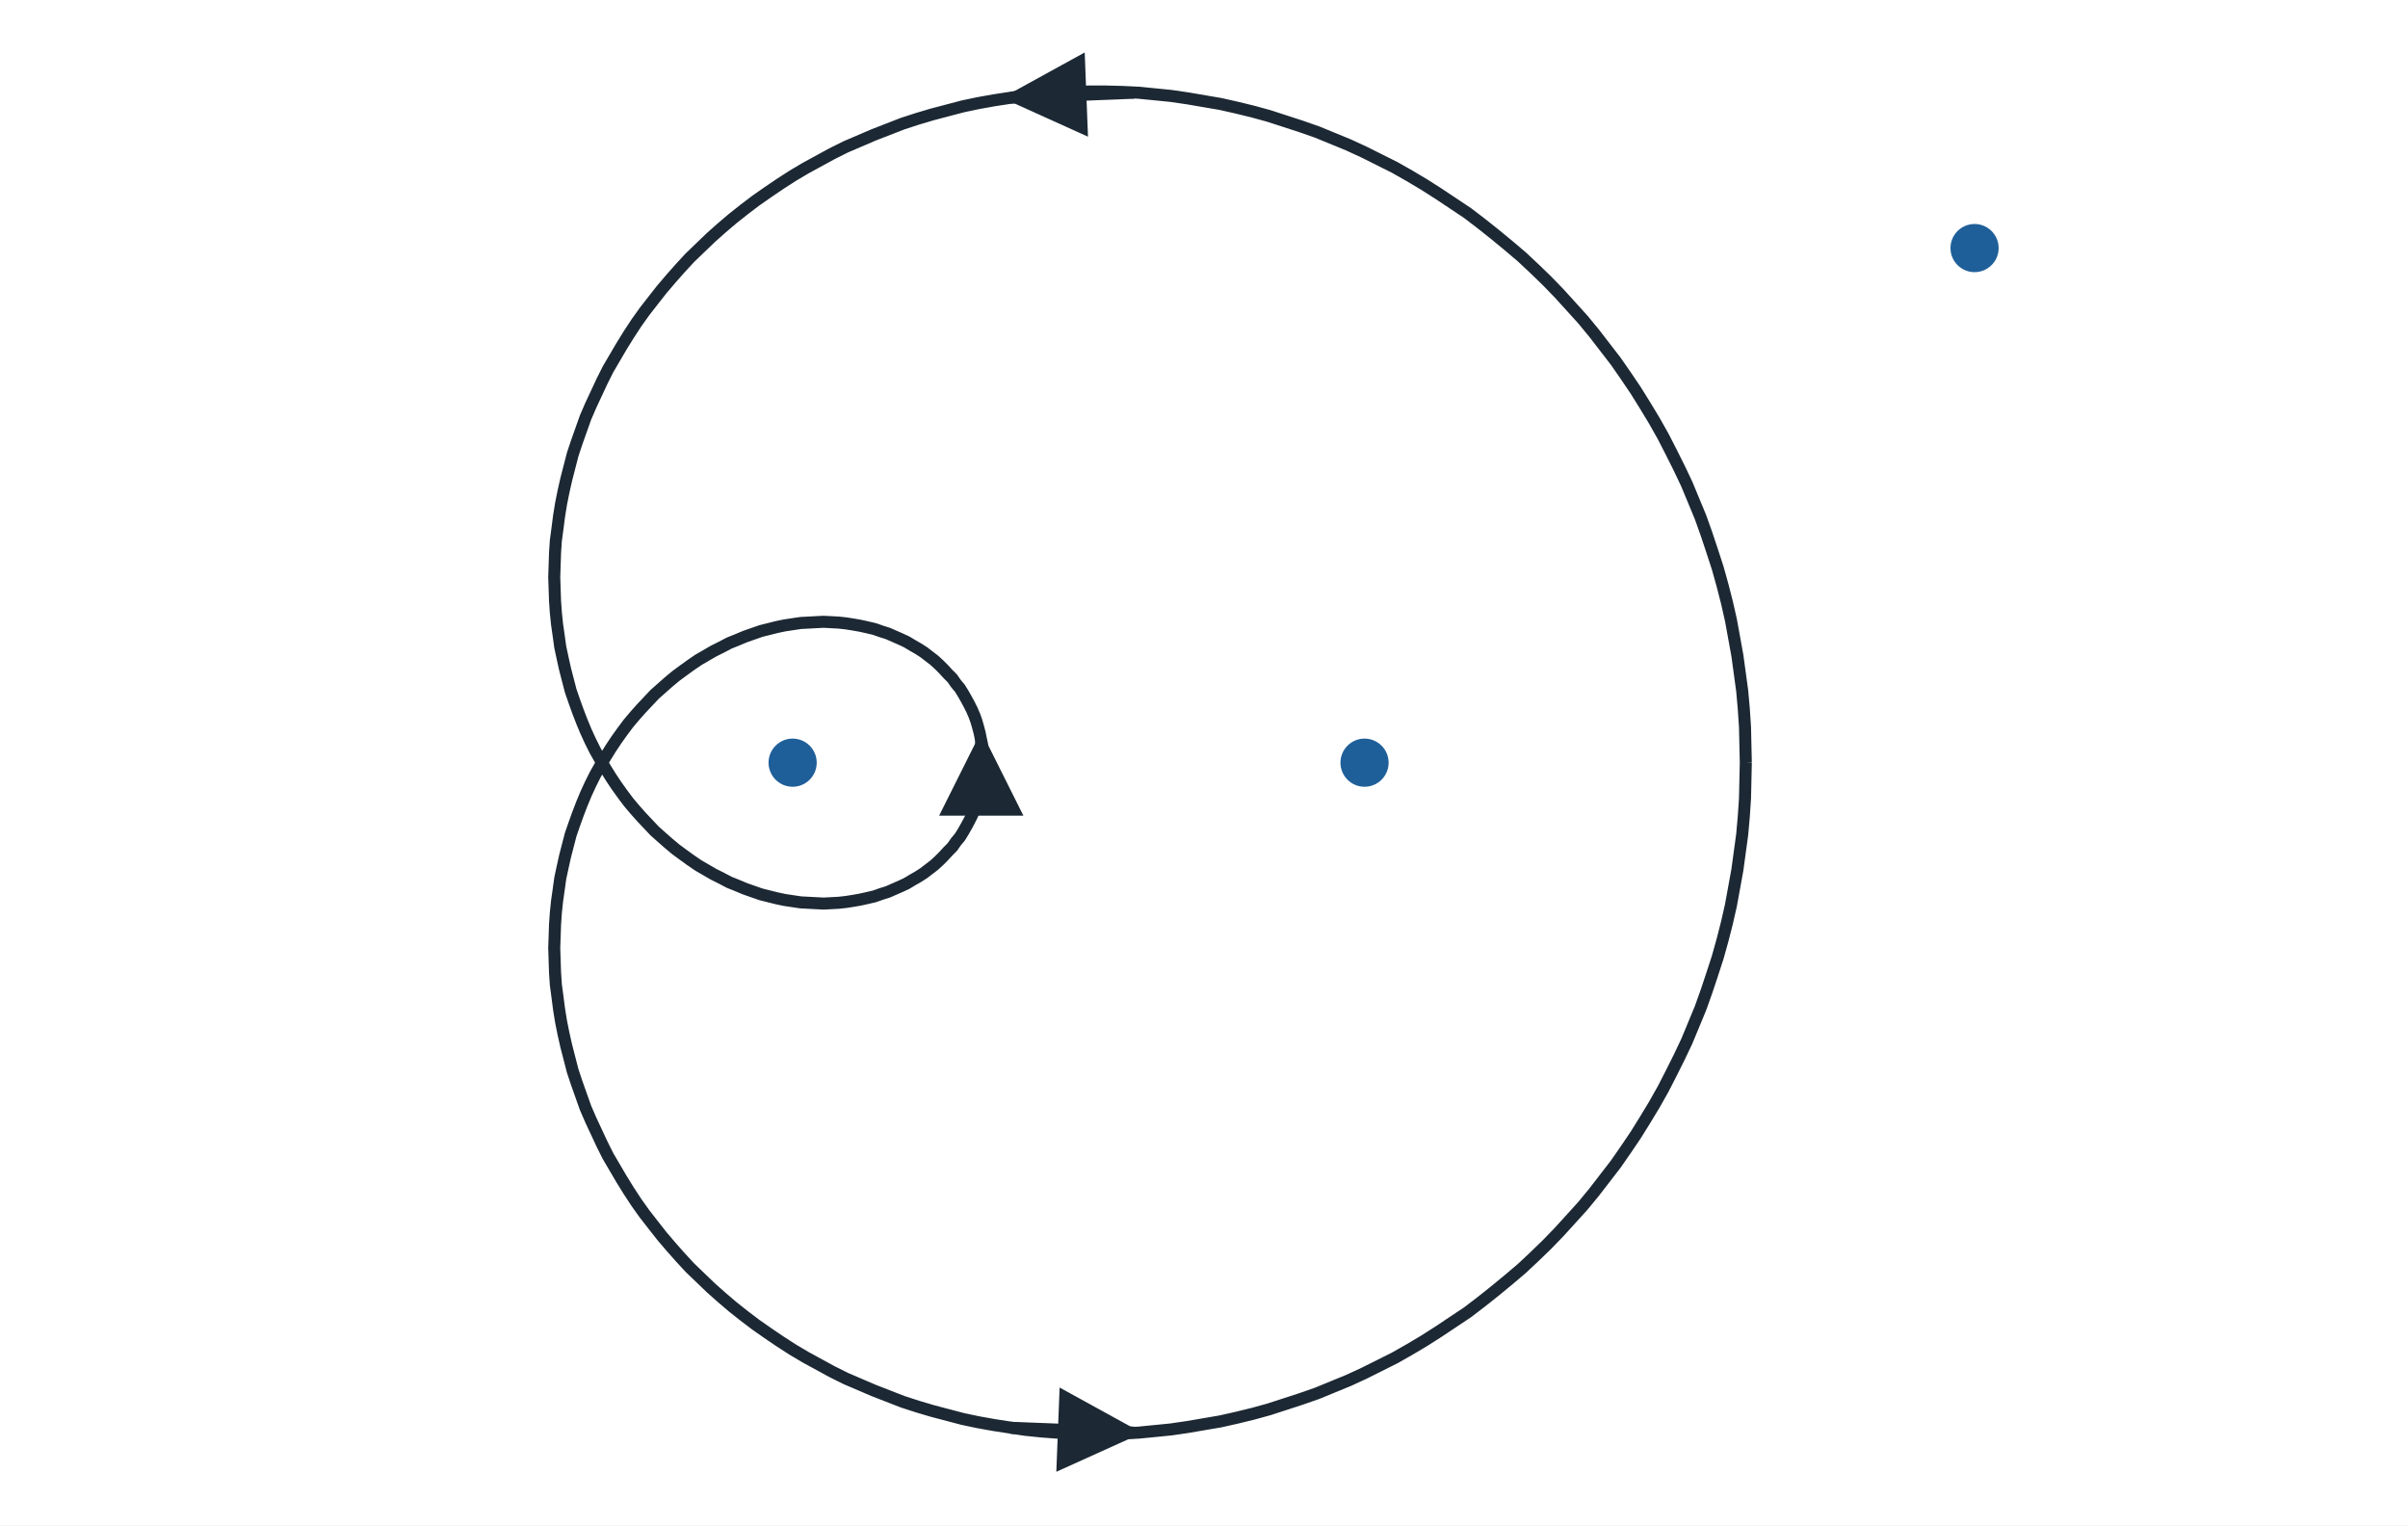
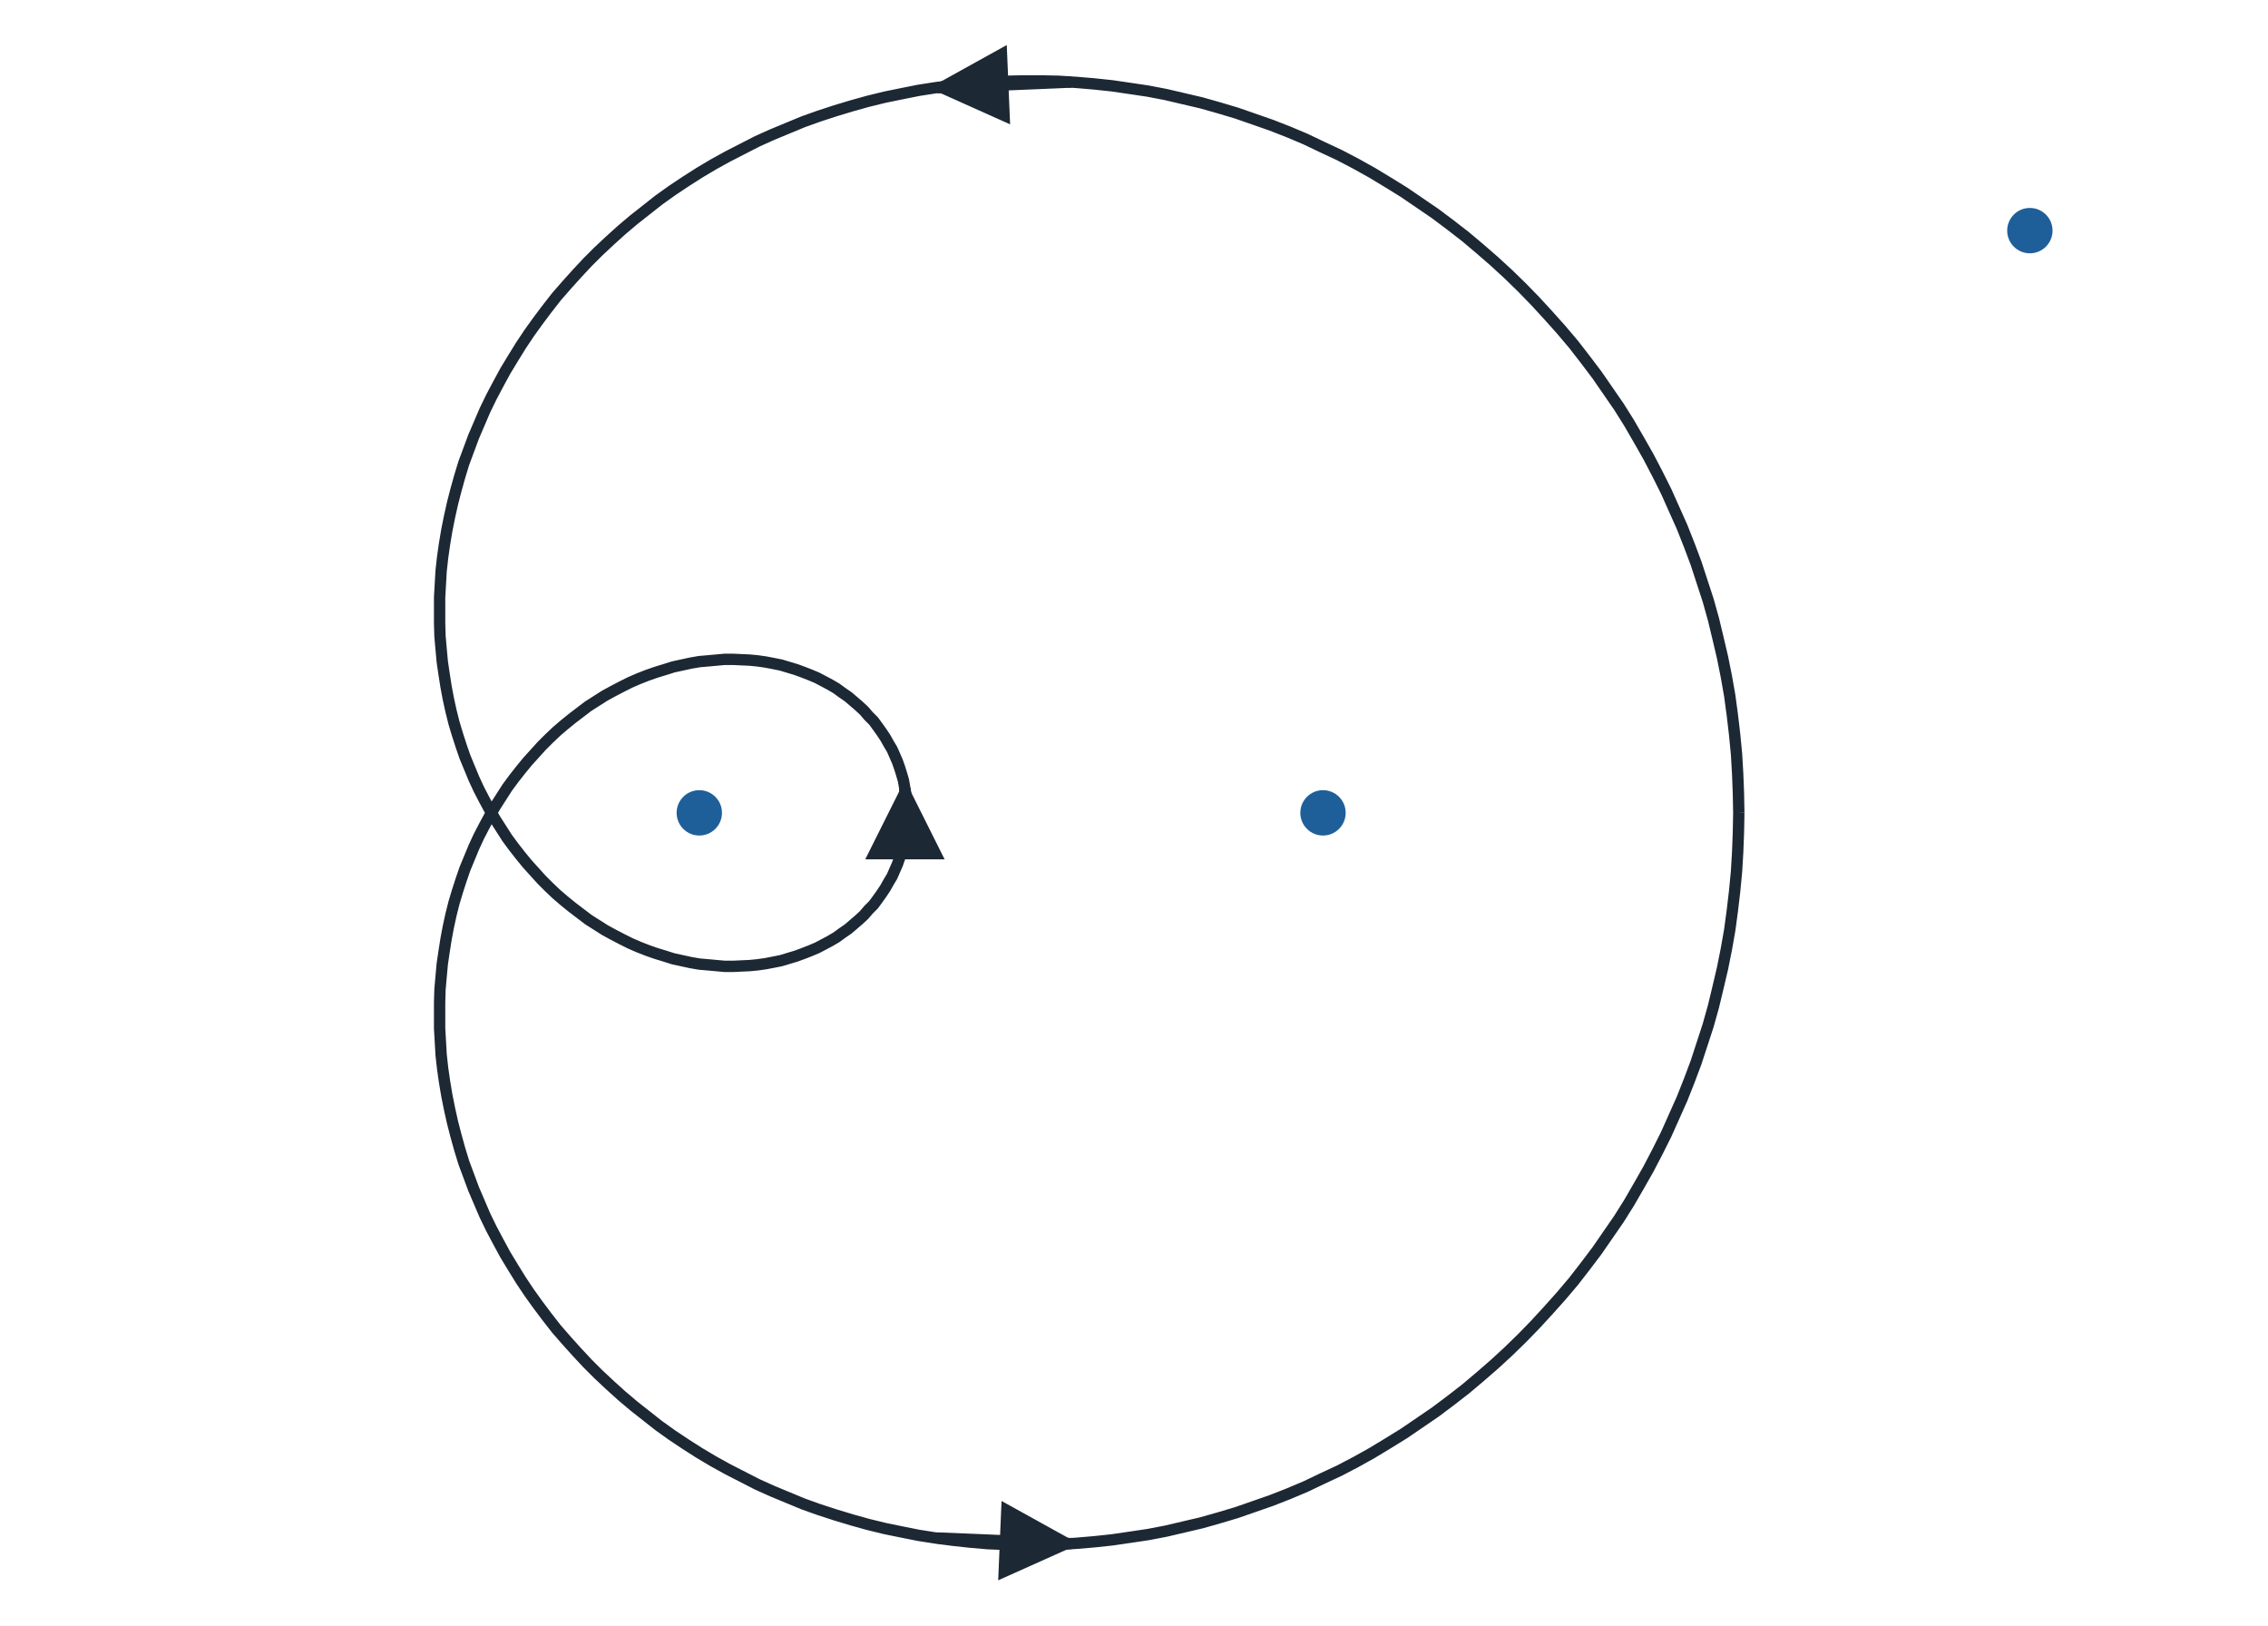
- <svg xmlns="http://www.w3.org/2000/svg" width="600" height="380" viewBox="0 0 600 380">
+ <svg xmlns="http://www.w3.org/2000/svg" width="600" height="430" viewBox="0 0 600 430">
  <defs>
    <marker id="ak" viewBox="0 0 10 10" refX="9" refY="5" markerWidth="7" markerHeight="7" orient="auto-start-reverse">
      <path d="M0,0 L10,5 L0,10 z" fill="#1c2833" />
    </marker>
    <marker id="ar" viewBox="0 0 10 10" refX="9" refY="5" markerWidth="7" markerHeight="7" orient="auto-start-reverse">
      <path d="M0,0 L10,5 L0,10 z" fill="#a33a2a" />
    </marker>
    <marker id="ab" viewBox="0 0 10 10" refX="9" refY="5" markerWidth="7" markerHeight="7" orient="auto-start-reverse">
      <path d="M0,0 L10,5 L0,10 z" fill="#1f5f99" />
    </marker>
    <marker id="ag" viewBox="0 0 10 10" refX="9" refY="5" markerWidth="7" markerHeight="7" orient="auto-start-reverse">
      <path d="M0,0 L10,5 L0,10 z" fill="#2c7a47" />
    </marker>
  </defs>
-   <rect x="0" y="0" width="600" height="380" fill="#ffffff" />
-   <polyline points="435.0,190.0 434.9,185.5 434.8,181.1 434.5,176.6 434.1,172.1 433.5,167.7 432.9,163.3 432.1,158.9 431.3,154.5 430.3,150.1 429.2,145.8 428.0,141.5 426.6,137.2 425.2,133.0 423.7,128.8 422.0,124.7 420.3,120.6 418.4,116.6 416.4,112.6 414.4,108.7 412.2,104.8 409.9,101.0 407.6,97.3 405.1,93.6 402.6,90.0 399.9,86.5 397.2,83.0 394.4,79.6 391.5,76.4 388.5,73.1 385.5,70.0 382.4,67.0 379.2,64.0 375.9,61.2 372.5,58.4 369.1,55.7 365.7,53.1 362.1,50.7 358.5,48.3 354.9,46.0 351.2,43.8 347.5,41.7 343.7,39.8 339.9,37.9 336.0,36.1 332.1,34.5 328.2,32.9 324.2,31.5 320.2,30.2 316.2,28.9 312.2,27.8 308.1,26.8 304.1,25.9 300.0,25.2 295.9,24.5 291.8,23.9 287.8,23.5 283.7,23.1 279.6,22.9 275.5,22.8 271.5,22.8 267.4,22.9 263.4,23.1 259.4,23.4 255.5,23.8 251.5,24.4 247.6,25.0 243.7,25.7 239.9,26.5 236.1,27.5 232.3,28.5 228.6,29.6 224.9,30.8 221.3,32.2 217.7,33.6 214.2,35.1 210.7,36.6 207.3,38.3 204.0,40.1 200.7,41.9 197.5,43.8 194.4,45.8 191.3,47.9 188.3,50.0 185.4,52.2 182.5,54.5 179.8,56.8 177.1,59.2 174.5,61.7 171.9,64.2 169.5,66.8 167.2,69.4 164.9,72.1 162.7,74.9 160.6,77.6 158.6,80.4 156.7,83.3 154.9,86.2 153.2,89.1 151.5,92.0 150.0,95.0 148.6,98.0 147.2,101.0 145.9,104.0 144.8,107.1 143.7,110.2 142.7,113.2 141.9,116.3 141.1,119.4 140.4,122.5 139.8,125.5 139.3,128.6 138.9,131.7 138.5,134.7 138.3,137.7 138.2,140.8 138.1,143.8 138.2,146.7 138.3,149.7 138.5,152.6 138.8,155.5 139.2,158.3 139.6,161.2 140.2,164.0 140.8,166.7 141.5,169.4 142.2,172.1 143.1,174.7 144.0,177.2 145.0,179.8 146.0,182.2 147.1,184.6 148.3,187.0 149.6,189.3 150.9,191.5 152.2,193.6 153.6,195.7 155.1,197.8 156.6,199.8 158.2,201.7 159.8,203.5 161.5,205.3 163.1,207.0 164.9,208.6 166.6,210.1 168.4,211.6 170.3,213.0 172.1,214.3 174.0,215.6 175.9,216.7 177.8,217.8 179.8,218.8 181.7,219.8 183.7,220.6 185.6,221.4 187.6,222.1 189.6,222.8 191.6,223.3 193.6,223.8 195.5,224.2 197.5,224.5 199.5,224.8 201.4,224.9 203.3,225.0 205.2,225.1 207.1,225.0 209.0,224.9 210.8,224.7 212.7,224.4 214.4,224.1 216.2,223.7 217.9,223.3 219.6,222.7 221.2,222.2 222.8,221.5 224.4,220.8 225.9,220.1 227.4,219.2 228.8,218.4 230.2,217.5 231.5,216.5 232.8,215.5 234.0,214.4 235.1,213.3 236.2,212.1 237.3,211.0 238.2,209.7 239.2,208.5 240.0,207.2 240.8,205.8 241.5,204.5 242.2,203.1 242.8,201.7 243.3,200.3 243.7,198.9 244.1,197.4 244.4,195.9 244.7,194.5 244.9,193.0 245.0,191.5 245.0,190.0 245.0,188.5 244.9,187.0 244.7,185.5 244.4,184.1 244.1,182.6 243.7,181.1 243.3,179.7 242.8,178.3 242.2,176.9 241.5,175.5 240.8,174.2 240.0,172.8 239.2,171.5 238.2,170.3 237.3,169.0 236.2,167.9 235.1,166.7 234.0,165.6 232.8,164.5 231.5,163.5 230.2,162.5 228.8,161.6 227.4,160.8 225.9,159.9 224.4,159.2 222.8,158.5 221.2,157.8 219.6,157.3 217.9,156.7 216.2,156.3 214.4,155.9 212.7,155.6 210.8,155.3 209.0,155.1 207.1,155.0 205.2,154.9 203.3,155.0 201.4,155.1 199.5,155.2 197.5,155.5 195.5,155.8 193.6,156.2 191.6,156.7 189.6,157.2 187.6,157.9 185.6,158.6 183.7,159.4 181.7,160.2 179.8,161.2 177.8,162.2 175.9,163.3 174.0,164.4 172.1,165.7 170.3,167.0 168.4,168.4 166.6,169.9 164.9,171.4 163.1,173.0 161.5,174.7 159.8,176.5 158.2,178.3 156.6,180.2 155.1,182.2 153.6,184.3 152.2,186.4 150.9,188.5 149.6,190.7 148.3,193.0 147.1,195.4 146.0,197.8 145.0,200.2 144.0,202.8 143.1,205.3 142.2,207.9 141.5,210.6 140.8,213.3 140.2,216.0 139.6,218.8 139.2,221.7 138.8,224.5 138.5,227.4 138.3,230.3 138.2,233.3 138.1,236.2 138.2,239.2 138.3,242.3 138.5,245.3 138.9,248.3 139.3,251.4 139.8,254.5 140.4,257.5 141.1,260.6 141.9,263.7 142.7,266.8 143.7,269.8 144.8,272.9 145.9,276.0 147.2,279.0 148.6,282.0 150.0,285.0 151.5,288.0 153.2,290.9 154.9,293.8 156.7,296.7 158.6,299.6 160.6,302.4 162.7,305.1 164.9,307.9 167.2,310.6 169.5,313.2 171.9,315.8 174.5,318.3 177.1,320.8 179.8,323.2 182.5,325.5 185.4,327.8 188.3,330.0 191.3,332.1 194.4,334.2 197.5,336.2 200.7,338.1 204.0,339.9 207.3,341.7 210.7,343.4 214.2,344.9 217.7,346.4 221.3,347.8 224.9,349.2 228.6,350.4 232.3,351.5 236.1,352.5 239.9,353.5 243.7,354.3 247.6,355.0 251.5,355.6 255.5,356.2 259.4,356.6 263.4,356.9 267.4,357.1 271.5,357.2 275.5,357.2 279.6,357.1 283.7,356.9 287.8,356.5 291.8,356.1 295.9,355.5 300.0,354.8 304.1,354.1 308.1,353.2 312.2,352.2 316.2,351.1 320.2,349.8 324.2,348.5 328.2,347.1 332.1,345.5 336.0,343.9 339.9,342.1 343.7,340.2 347.5,338.3 351.2,336.2 354.9,334.0 358.5,331.7 362.1,329.3 365.7,326.9 369.1,324.3 372.5,321.6 375.9,318.8 379.2,316.0 382.4,313.0 385.5,310.0 388.5,306.9 391.5,303.6 394.4,300.4 397.2,297.0 399.9,293.5 402.6,290.0 405.1,286.4 407.6,282.7 409.9,279.0 412.2,275.2 414.4,271.3 416.4,267.4 418.4,263.4 420.3,259.4 422.0,255.3 423.7,251.2 425.2,247.0 426.6,242.8 428.0,238.5 429.2,234.2 430.3,229.9 431.3,225.5 432.1,221.1 432.9,216.7 433.5,212.3 434.1,207.9 434.5,203.4 434.8,198.9 434.9,194.5 435.0,190.0" fill="none" stroke="#1c2833" stroke-width="3" stroke-linejoin="round" />
-   <line x1="282.5" y1="23.1" x2="251.8" y2="24.3" stroke="#1c2833" stroke-width="3" marker-end="url(#ak)" />
-   <line x1="251.8" y1="355.7" x2="282.5" y2="356.9" stroke="#1c2833" stroke-width="3" marker-end="url(#ak)" />
-   <line x1="244.5" y1="195.7" x2="244.5" y2="184.3" stroke="#1c2833" stroke-width="3" marker-end="url(#ak)" />
-   <circle cx="197.5" cy="190.0" r="6" fill="#1f5f99" />
-   <circle cx="340.0" cy="190.0" r="6" fill="#1f5f99" />
-   <circle cx="492.0" cy="61.8" r="6" fill="#1f5f99" />
+   <rect x="0" y="0" width="600" height="430" fill="#ffffff" />
+   <polyline points="460.0,215.0 459.9,209.8 459.7,204.6 459.4,199.5 458.9,194.3 458.3,189.2 457.6,184.0 456.7,178.9 455.7,173.9 454.5,168.8 453.3,163.8 451.9,158.8 450.3,153.9 448.7,149.0 446.9,144.2 445.0,139.4 442.9,134.7 440.8,130.0 438.5,125.4 436.1,120.8 433.6,116.4 431.0,111.9 428.3,107.6 425.4,103.4 422.5,99.2 419.4,95.1 416.3,91.1 413.0,87.2 409.6,83.4 406.2,79.7 402.7,76.1 399.0,72.5 395.3,69.1 391.5,65.8 387.7,62.6 383.7,59.5 379.7,56.5 375.6,53.7 371.5,50.9 367.3,48.3 363.0,45.7 358.7,43.3 354.3,41.0 349.8,38.9 345.4,36.8 340.9,34.9 336.3,33.1 331.7,31.5 327.1,29.9 322.4,28.5 317.8,27.2 313.1,26.1 308.4,25.0 303.7,24.1 299.0,23.4 294.2,22.7 289.5,22.2 284.8,21.8 280.1,21.5 275.4,21.4 270.7,21.4 266.0,21.5 261.3,21.7 256.7,22.1 252.1,22.6 247.5,23.2 243.0,23.9 238.5,24.8 234.1,25.7 229.6,26.8 225.3,28.0 221.0,29.3 216.7,30.7 212.5,32.2 208.4,33.9 204.3,35.6 200.3,37.4 196.4,39.4 192.5,41.4 188.7,43.5 185.0,45.7 181.4,48.0 177.8,50.4 174.3,52.9 171.0,55.5 167.7,58.1 164.5,60.8 161.4,63.6 158.3,66.5 155.4,69.4 152.6,72.4 149.9,75.4 147.2,78.5 144.7,81.7 142.3,84.9 140.0,88.1 137.8,91.4 135.7,94.8 133.7,98.1 131.8,101.6 130.0,105.0 128.3,108.5 126.8,112.0 125.3,115.5 124.0,119.0 122.7,122.5 121.6,126.1 120.6,129.7 119.7,133.2 118.9,136.8 118.2,140.3 117.6,143.9 117.1,147.4 116.7,151.0 116.5,154.5 116.3,158.0 116.3,161.4 116.3,164.9 116.4,168.3 116.7,171.7 117.0,175.0 117.5,178.4 118.0,181.6 118.6,184.8 119.3,188.0 120.1,191.2 121.0,194.2 122.0,197.3 123.0,200.2 124.2,203.1 125.4,206.0 126.7,208.8 128.1,211.5 129.5,214.1 131.0,216.7 132.6,219.2 134.2,221.7 135.9,224.0 137.7,226.3 139.5,228.5 141.4,230.6 143.3,232.7 145.2,234.6 147.2,236.5 149.3,238.3 151.4,240.0 153.5,241.6 155.6,243.2 157.8,244.6 160.0,246.0 162.2,247.2 164.5,248.4 166.7,249.5 169.0,250.5 171.3,251.4 173.6,252.2 175.9,252.9 178.1,253.6 180.4,254.1 182.7,254.6 185.0,255.0 187.3,255.2 189.5,255.4 191.7,255.6 194.0,255.6 196.1,255.5 198.3,255.4 200.4,255.2 202.5,254.9 204.6,254.5 206.6,254.1 208.6,253.5 210.6,252.9 212.5,252.2 214.3,251.5 216.2,250.7 217.9,249.8 219.6,248.9 221.3,247.9 222.8,246.8 224.4,245.7 225.8,244.5 227.2,243.3 228.6,242.0 229.8,240.6 231.1,239.3 232.2,237.8 233.2,236.4 234.2,234.9 235.1,233.3 236.0,231.8 236.7,230.2 237.4,228.6 238.0,226.9 238.5,225.3 239.0,223.6 239.3,221.9 239.6,220.2 239.8,218.5 240.0,216.7 240.0,215.0 240.0,213.3 239.8,211.5 239.6,209.8 239.3,208.1 239.0,206.4 238.5,204.7 238.0,203.1 237.4,201.4 236.7,199.8 236.0,198.2 235.1,196.7 234.2,195.1 233.2,193.6 232.2,192.2 231.1,190.7 229.8,189.4 228.6,188.0 227.2,186.7 225.8,185.5 224.4,184.3 222.8,183.2 221.3,182.1 219.6,181.1 217.9,180.2 216.2,179.3 214.3,178.5 212.5,177.8 210.6,177.1 208.6,176.5 206.6,175.9 204.6,175.5 202.5,175.1 200.4,174.8 198.3,174.6 196.1,174.5 194.0,174.4 191.7,174.4 189.5,174.6 187.3,174.8 185.0,175.0 182.7,175.4 180.4,175.9 178.1,176.4 175.9,177.1 173.6,177.8 171.3,178.6 169.0,179.5 166.7,180.5 164.5,181.6 162.2,182.8 160.0,184.0 157.8,185.4 155.6,186.8 153.5,188.4 151.4,190.0 149.3,191.7 147.2,193.5 145.2,195.4 143.3,197.3 141.4,199.4 139.5,201.5 137.7,203.7 135.9,206.0 134.2,208.3 132.6,210.8 131.0,213.3 129.5,215.9 128.1,218.5 126.7,221.2 125.4,224.0 124.2,226.9 123.0,229.8 122.0,232.7 121.0,235.8 120.1,238.8 119.3,242.0 118.6,245.2 118.0,248.4 117.5,251.6 117.0,255.0 116.7,258.3 116.4,261.7 116.3,265.1 116.3,268.6 116.3,272.0 116.5,275.5 116.7,279.0 117.1,282.6 117.6,286.1 118.2,289.7 118.9,293.2 119.7,296.8 120.6,300.3 121.6,303.9 122.7,307.5 124.0,311.0 125.3,314.5 126.8,318.0 128.3,321.5 130.0,325.0 131.8,328.4 133.7,331.9 135.7,335.2 137.8,338.6 140.0,341.9 142.3,345.1 144.7,348.3 147.2,351.5 149.9,354.6 152.6,357.6 155.4,360.6 158.3,363.5 161.4,366.4 164.5,369.2 167.7,371.9 171.0,374.5 174.3,377.1 177.8,379.6 181.4,382.0 185.0,384.3 188.7,386.5 192.5,388.6 196.4,390.6 200.3,392.6 204.3,394.4 208.4,396.1 212.5,397.8 216.7,399.3 221.0,400.7 225.3,402.0 229.6,403.2 234.1,404.3 238.5,405.2 243.0,406.1 247.5,406.8 252.1,407.4 256.7,407.9 261.3,408.3 266.0,408.5 270.7,408.6 275.4,408.6 280.1,408.5 284.8,408.2 289.5,407.8 294.2,407.3 299.0,406.6 303.7,405.9 308.4,405.0 313.1,403.9 317.8,402.8 322.4,401.5 327.1,400.1 331.7,398.5 336.3,396.9 340.9,395.1 345.4,393.2 349.8,391.1 354.3,389.0 358.7,386.7 363.0,384.3 367.3,381.7 371.5,379.1 375.6,376.3 379.7,373.5 383.7,370.5 387.7,367.4 391.5,364.2 395.3,360.9 399.0,357.5 402.7,353.9 406.2,350.3 409.6,346.6 413.0,342.8 416.3,338.9 419.4,334.9 422.5,330.8 425.4,326.6 428.3,322.4 431.0,318.1 433.6,313.6 436.1,309.2 438.5,304.6 440.8,300.0 442.9,295.3 445.0,290.6 446.9,285.8 448.7,281.0 450.3,276.1 451.9,271.2 453.3,266.2 454.5,261.2 455.7,256.1 456.7,251.1 457.6,246.0 458.3,240.8 458.9,235.7 459.4,230.5 459.7,225.4 459.9,220.2 460.0,215.0" fill="none" stroke="#1c2833" stroke-width="3" stroke-linejoin="round" />
+   <line x1="283.4" y1="21.7" x2="247.9" y2="23.2" stroke="#1c2833" stroke-width="3" marker-end="url(#ak)" />
+   <line x1="247.9" y1="406.8" x2="283.4" y2="408.3" stroke="#1c2833" stroke-width="3" marker-end="url(#ak)" />
+   <line x1="239.4" y1="221.6" x2="239.4" y2="208.4" stroke="#1c2833" stroke-width="3" marker-end="url(#ak)" />
+   <circle cx="185.0" cy="215.0" r="6" fill="#1f5f99" />
+   <circle cx="350.0" cy="215.0" r="6" fill="#1f5f99" />
+   <circle cx="537.0" cy="61.0" r="6" fill="#1f5f99" />
</svg>
